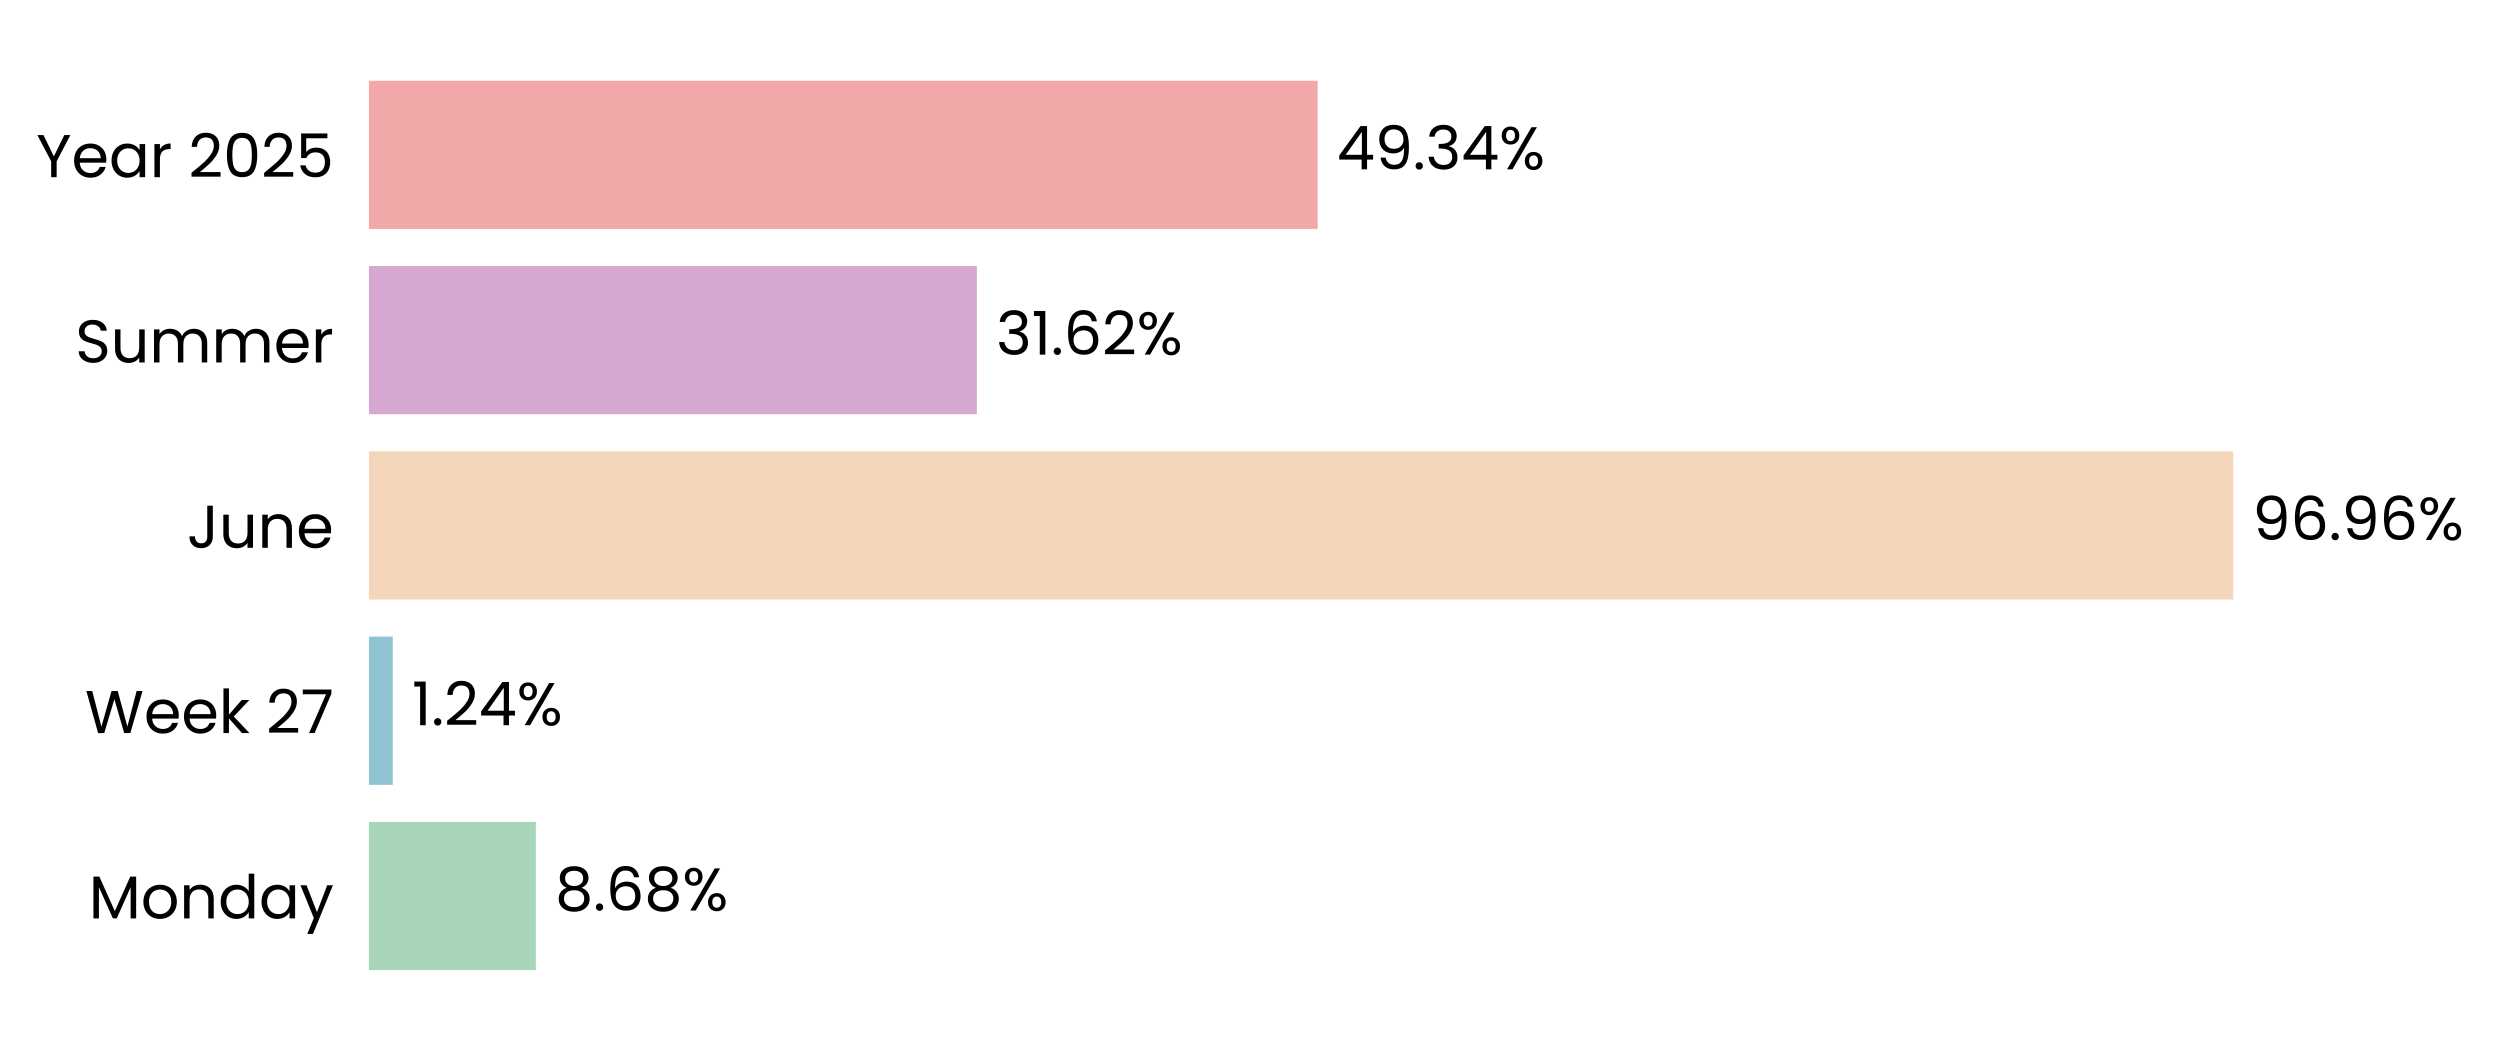
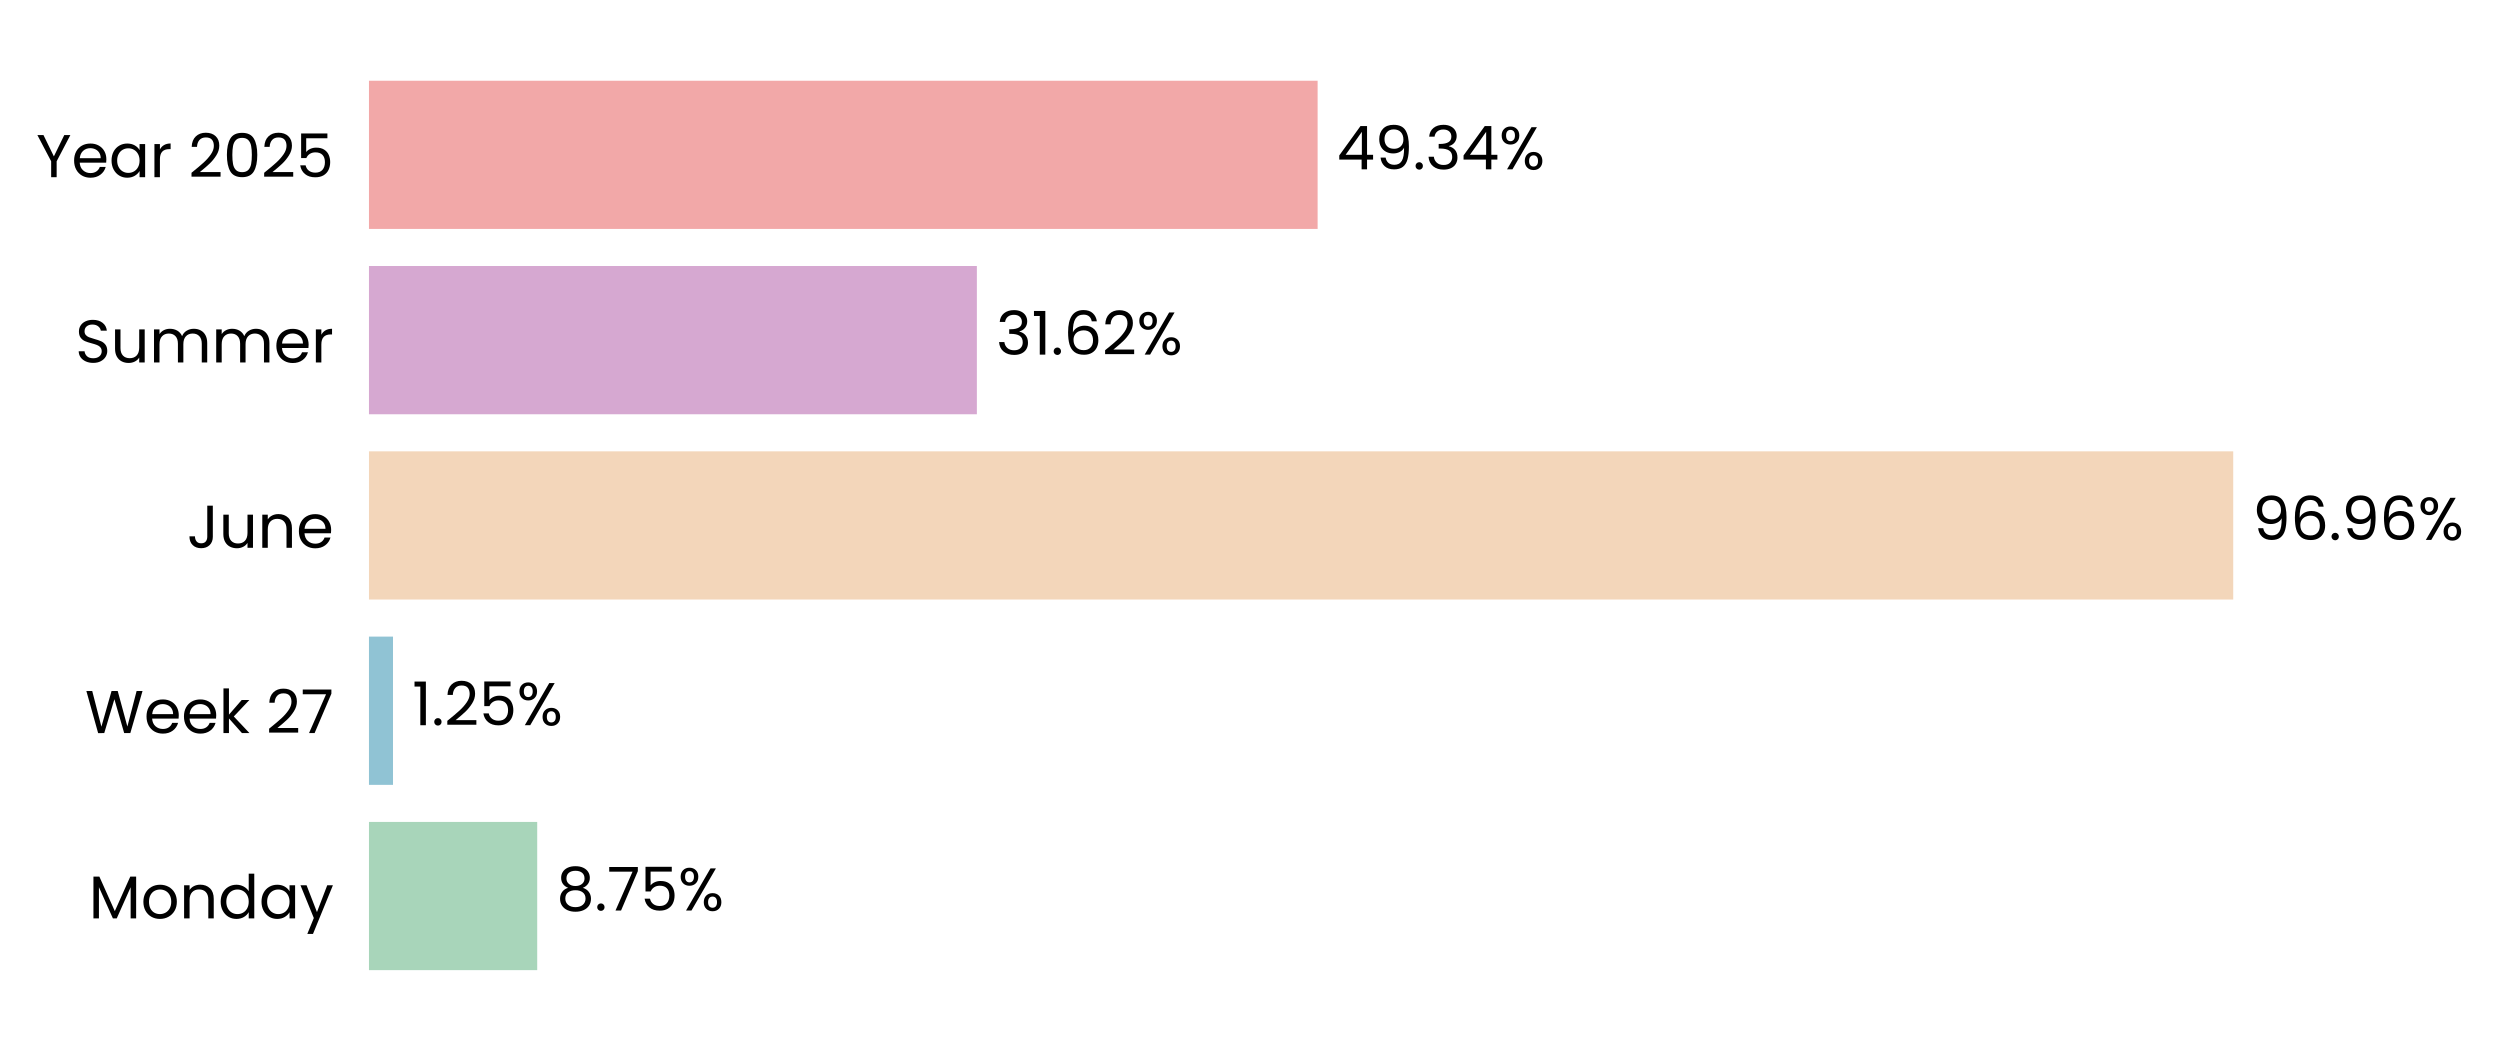
<svg xmlns="http://www.w3.org/2000/svg" xmlns:xlink="http://www.w3.org/1999/xlink" width="496.735pt" height="208.8pt" viewBox="0 0 496.735 208.8" version="1.1">
  <defs>
    <style type="text/css">*{stroke-linejoin: round; stroke-linecap: butt}</style>
  </defs>
  <g id="figure_1">
    <g id="patch_1">
      <path d="M 0 208.8  L 496.735 208.8  L 496.735 0  L 0 0  L 0 208.8  z " style="fill: none" />
    </g>
    <g id="axes_1">
      <g id="patch_2">
-         <path d="M 73.311 201.6  L 455.355 201.6  L 455.355 7.2  L 73.311 7.2  L 73.311 201.6  z " style="fill: none" />
+         <path d="M 73.311 201.6  L 455.346 201.6  L 455.346 7.2  L 73.311 7.2  L 73.311 201.6  z " style="fill: none" />
      </g>
      <g id="patch_3">
-         <path d="M 73.311 192.764  L 106.475 192.764  L 106.475 163.309  L 73.311 163.309  z " clip-path="url(#p9cc0c6a05e)" style="fill: #a8d5ba" />
+         <path d="M 73.311 192.764  L 106.739 192.764  L 106.739 163.309  L 73.311 163.309  z " clip-path="url(#pfcb2c8538a)" style="fill: #a8d5ba" />
      </g>
      <g id="patch_4">
-         <path d="M 73.311 155.945  L 78.049 155.945  L 78.049 126.491  L 73.311 126.491  z " clip-path="url(#p9cc0c6a05e)" style="fill: #90c3d4" />
+         <path d="M 73.311 155.945  L 78.087 155.945  L 78.087 126.491  L 73.311 126.491  z " clip-path="url(#pfcb2c8538a)" style="fill: #90c3d4" />
      </g>
      <g id="patch_5">
-         <path d="M 73.311 119.127  L 443.726 119.127  L 443.726 89.673  L 73.311 89.673  z " clip-path="url(#p9cc0c6a05e)" style="fill: #f3d6ba" />
+         <path d="M 73.311 119.127  L 443.726 119.127  L 443.726 89.673  L 73.311 89.673  z " clip-path="url(#pfcb2c8538a)" style="fill: #f3d6ba" />
      </g>
      <g id="patch_6">
-         <path d="M 73.311 82.309  L 194.099 82.309  L 194.099 52.855  L 73.311 52.855  z " clip-path="url(#p9cc0c6a05e)" style="fill: #d6a8d1" />
+         <path d="M 73.311 82.309  L 194.099 82.309  L 194.099 52.855  L 73.311 52.855  z " clip-path="url(#pfcb2c8538a)" style="fill: #d6a8d1" />
      </g>
      <g id="patch_7">
-         <path d="M 73.311 45.491  L 261.807 45.491  L 261.807 16.036  L 73.311 16.036  z " clip-path="url(#p9cc0c6a05e)" style="fill: #f2a8a8" />
+         <path d="M 73.311 45.491  L 261.804 45.491  L 261.804 16.036  L 73.311 16.036  z " clip-path="url(#pfcb2c8538a)" style="fill: #f2a8a8" />
      </g>
      <g id="matplotlib.axis_1">
        <g id="ytick_1">
          <g id="text_1">
            <g transform="translate(17.64187 182.4764) scale(0.12 -0.12)">
              <defs>
                <path id="Poppins-Regular-4d" d="M 5018 4429  L 5018 0  L 4435 0  L 4435 3302  L 2963 0  L 2554 0  L 1075 3309  L 1075 0  L 493 0  L 493 4429  L 1120 4429  L 2758 768  L 4397 4429  L 5018 4429  z " transform="scale(0.015625)" />
                <path id="Poppins-Regular-6f" d="M 2022 -58  Q 1530 -58 1130 166  Q 730 390 502 803  Q 275 1216 275 1760  Q 275 2298 508 2710  Q 742 3123 1145 3344  Q 1549 3565 2048 3565  Q 2547 3565 2950 3344  Q 3354 3123 3587 2713  Q 3821 2304 3821 1760  Q 3821 1216 3581 803  Q 3341 390 2931 166  Q 2522 -58 2022 -58  z M 2022 454  Q 2336 454 2611 601  Q 2886 749 3056 1043  Q 3226 1338 3226 1760  Q 3226 2182 3059 2476  Q 2893 2771 2624 2915  Q 2355 3059 2042 3059  Q 1722 3059 1456 2915  Q 1190 2771 1030 2476  Q 870 2182 870 1760  Q 870 1331 1027 1036  Q 1184 742 1446 598  Q 1709 454 2022 454  z " transform="scale(0.015625)" />
                <path id="Poppins-Regular-6e" d="M 2202 3571  Q 2842 3571 3238 3184  Q 3635 2797 3635 2067  L 3635 0  L 3059 0  L 3059 1984  Q 3059 2509 2796 2787  Q 2534 3066 2080 3066  Q 1619 3066 1347 2778  Q 1075 2490 1075 1939  L 1075 0  L 493 0  L 493 3507  L 1075 3507  L 1075 3008  Q 1248 3277 1545 3424  Q 1843 3571 2202 3571  z " transform="scale(0.015625)" />
                <path id="Poppins-Regular-64" d="M 275 1766  Q 275 2304 492 2710  Q 710 3117 1091 3341  Q 1472 3565 1946 3565  Q 2355 3565 2707 3376  Q 3059 3187 3245 2880  L 3245 4736  L 3834 4736  L 3834 0  L 3245 0  L 3245 659  Q 3072 346 2733 144  Q 2394 -58 1939 -58  Q 1472 -58 1091 172  Q 710 403 492 819  Q 275 1235 275 1766  z M 3245 1760  Q 3245 2157 3085 2451  Q 2925 2746 2653 2902  Q 2381 3059 2054 3059  Q 1728 3059 1459 2905  Q 1190 2752 1030 2457  Q 870 2163 870 1766  Q 870 1363 1030 1065  Q 1190 768 1459 611  Q 1728 454 2054 454  Q 2381 454 2653 611  Q 2925 768 3085 1065  Q 3245 1363 3245 1760  z " transform="scale(0.015625)" />
                <path id="Poppins-Regular-61" d="M 275 1766  Q 275 2304 492 2710  Q 710 3117 1091 3341  Q 1472 3565 1939 3565  Q 2400 3565 2739 3366  Q 3078 3168 3245 2867  L 3245 3507  L 3834 3507  L 3834 0  L 3245 0  L 3245 653  Q 3072 346 2729 144  Q 2387 -58 1933 -58  Q 1466 -58 1088 172  Q 710 403 492 819  Q 275 1235 275 1766  z M 3245 1760  Q 3245 2157 3085 2451  Q 2925 2746 2653 2902  Q 2381 3059 2054 3059  Q 1728 3059 1459 2905  Q 1190 2752 1030 2457  Q 870 2163 870 1766  Q 870 1363 1030 1065  Q 1190 768 1459 611  Q 1728 454 2054 454  Q 2381 454 2653 611  Q 2925 768 3085 1065  Q 3245 1363 3245 1760  z " transform="scale(0.015625)" />
                <path id="Poppins-Regular-79" d="M 3514 3507  L 1402 -1651  L 800 -1651  L 1491 38  L 77 3507  L 723 3507  L 1824 666  L 2912 3507  L 3514 3507  z " transform="scale(0.015625)" />
              </defs>
              <use xlink:href="#Poppins-Regular-4d" />
              <use xlink:href="#Poppins-Regular-6f" transform="translate(86.09999 0)" />
              <use xlink:href="#Poppins-Regular-6e" transform="translate(150.1 0)" />
              <use xlink:href="#Poppins-Regular-64" transform="translate(214.1 0)" />
              <use xlink:href="#Poppins-Regular-61" transform="translate(281.7 0)" />
              <use xlink:href="#Poppins-Regular-79" transform="translate(349.2999 0)" />
            </g>
          </g>
        </g>
        <g id="ytick_2">
          <g id="text_2">
            <g transform="translate(16.88437 145.6582) scale(0.12 -0.12)">
              <defs>
                <path id="Poppins-Regular-57" d="M 6099 4461  L 4806 0  L 4154 0  L 3117 3590  L 2042 0  L 1395 -6  L 147 4461  L 768 4461  L 1741 678  L 2816 4461  L 3469 4461  L 4493 691  L 5472 4461  L 6099 4461  z " transform="scale(0.015625)" />
                <path id="Poppins-Regular-65" d="M 3693 1888  Q 3693 1722 3674 1536  L 870 1536  Q 902 1018 1225 726  Q 1549 435 2010 435  Q 2387 435 2640 611  Q 2893 787 2995 1082  L 3622 1082  Q 3482 576 3059 259  Q 2637 -58 2010 -58  Q 1510 -58 1116 166  Q 723 390 499 803  Q 275 1216 275 1760  Q 275 2304 492 2713  Q 710 3123 1104 3344  Q 1498 3565 2010 3565  Q 2509 3565 2893 3347  Q 3277 3130 3485 2749  Q 3693 2368 3693 1888  z M 3091 2010  Q 3091 2342 2944 2582  Q 2797 2822 2544 2947  Q 2291 3072 1984 3072  Q 1542 3072 1232 2790  Q 922 2509 877 2010  L 3091 2010  z " transform="scale(0.015625)" />
                <path id="Poppins-Regular-6b" d="M 2451 0  L 1075 1549  L 1075 0  L 493 0  L 493 4736  L 1075 4736  L 1075 1952  L 2426 3507  L 3238 3507  L 1587 1760  L 3245 0  L 2451 0  z " transform="scale(0.015625)" />
                <path id="Poppins-Regular-20" transform="scale(0.015625)" />
                <path id="Poppins-Regular-32" d="M 326 467  Q 1139 1120 1600 1539  Q 2061 1958 2377 2416  Q 2694 2874 2694 3315  Q 2694 3731 2492 3971  Q 2291 4211 1843 4211  Q 1408 4211 1168 3939  Q 928 3667 909 3213  L 346 3213  Q 371 3930 780 4320  Q 1190 4710 1837 4710  Q 2496 4710 2883 4345  Q 3270 3981 3270 3341  Q 3270 2810 2953 2307  Q 2637 1805 2233 1424  Q 1830 1043 1203 538  L 3405 538  L 3405 51  L 326 51  L 326 467  z " transform="scale(0.015625)" />
                <path id="Poppins-Regular-37" d="M 3245 4173  L 1466 0  L 877 0  L 2682 4115  L 211 4115  L 211 4614  L 3245 4614  L 3245 4173  z " transform="scale(0.015625)" />
              </defs>
              <use xlink:href="#Poppins-Regular-57" />
              <use xlink:href="#Poppins-Regular-65" transform="translate(97.59999 0)" />
              <use xlink:href="#Poppins-Regular-65" transform="translate(159.6 0)" />
              <use xlink:href="#Poppins-Regular-6b" transform="translate(221.6 0)" />
              <use xlink:href="#Poppins-Regular-20" transform="translate(273.0999 0)" />
              <use xlink:href="#Poppins-Regular-32" transform="translate(299.7999 0)" />
              <use xlink:href="#Poppins-Regular-37" transform="translate(357.2999 0)" />
            </g>
          </g>
        </g>
        <g id="ytick_3">
          <g id="text_3">
            <g transform="translate(37.15125 108.84) scale(0.12 -0.12)">
              <defs>
                <path id="Poppins-Regular-4a" d="M 2739 4461  L 2739 1165  Q 2739 614 2400 284  Q 2061 -45 1504 -45  Q 941 -45 601 291  Q 262 627 262 1210  L 845 1210  Q 851 883 1014 678  Q 1178 474 1504 474  Q 1830 474 1990 669  Q 2150 864 2150 1165  L 2150 4461  L 2739 4461  z " transform="scale(0.015625)" />
                <path id="Poppins-Regular-75" d="M 3603 3507  L 3603 0  L 3021 0  L 3021 518  Q 2854 250 2556 99  Q 2259 -51 1901 -51  Q 1491 -51 1164 118  Q 838 288 649 627  Q 461 966 461 1453  L 461 3507  L 1037 3507  L 1037 1530  Q 1037 1011 1299 732  Q 1562 454 2016 454  Q 2483 454 2752 742  Q 3021 1030 3021 1581  L 3021 3507  L 3603 3507  z " transform="scale(0.015625)" />
              </defs>
              <use xlink:href="#Poppins-Regular-4a" />
              <use xlink:href="#Poppins-Regular-75" transform="translate(52.99999 0)" />
              <use xlink:href="#Poppins-Regular-6e" transform="translate(117 0)" />
              <use xlink:href="#Poppins-Regular-65" transform="translate(181 0)" />
            </g>
          </g>
        </g>
        <g id="ytick_4">
          <g id="text_4">
            <g transform="translate(14.95125 72.02182) scale(0.12 -0.12)">
              <defs>
                <path id="Poppins-Regular-53" d="M 1907 -45  Q 1466 -45 1117 112  Q 768 269 569 547  Q 371 826 365 1190  L 986 1190  Q 1018 877 1245 662  Q 1472 448 1907 448  Q 2323 448 2563 656  Q 2803 864 2803 1190  Q 2803 1446 2662 1606  Q 2522 1766 2310 1849  Q 2099 1933 1741 2029  Q 1299 2144 1033 2259  Q 768 2374 579 2620  Q 390 2867 390 3283  Q 390 3648 576 3929  Q 762 4211 1098 4364  Q 1434 4518 1869 4518  Q 2496 4518 2896 4204  Q 3296 3891 3347 3373  L 2707 3373  Q 2675 3629 2438 3824  Q 2202 4019 1811 4019  Q 1446 4019 1216 3830  Q 986 3642 986 3302  Q 986 3059 1123 2905  Q 1261 2752 1462 2672  Q 1664 2592 2029 2490  Q 2470 2368 2739 2249  Q 3008 2131 3200 1884  Q 3392 1638 3392 1216  Q 3392 890 3219 602  Q 3046 314 2707 134  Q 2368 -45 1907 -45  z " transform="scale(0.015625)" />
                <path id="Poppins-Regular-6d" d="M 4710 3571  Q 5120 3571 5440 3401  Q 5760 3232 5945 2893  Q 6131 2554 6131 2067  L 6131 0  L 5555 0  L 5555 1984  Q 5555 2509 5296 2787  Q 5037 3066 4595 3066  Q 4141 3066 3872 2774  Q 3603 2483 3603 1933  L 3603 0  L 3027 0  L 3027 1984  Q 3027 2509 2768 2787  Q 2509 3066 2067 3066  Q 1613 3066 1344 2774  Q 1075 2483 1075 1933  L 1075 0  L 493 0  L 493 3507  L 1075 3507  L 1075 3002  Q 1248 3277 1539 3424  Q 1830 3571 2182 3571  Q 2624 3571 2963 3372  Q 3302 3174 3469 2790  Q 3616 3162 3955 3366  Q 4294 3571 4710 3571  z " transform="scale(0.015625)" />
                <path id="Poppins-Regular-72" d="M 1075 2938  Q 1229 3238 1513 3404  Q 1798 3571 2208 3571  L 2208 2970  L 2054 2970  Q 1075 2970 1075 1907  L 1075 0  L 493 0  L 493 3507  L 1075 3507  L 1075 2938  z " transform="scale(0.015625)" />
              </defs>
              <use xlink:href="#Poppins-Regular-53" />
              <use xlink:href="#Poppins-Regular-75" transform="translate(58.7 0)" />
              <use xlink:href="#Poppins-Regular-6d" transform="translate(122.7 0)" />
              <use xlink:href="#Poppins-Regular-6d" transform="translate(225.7 0)" />
              <use xlink:href="#Poppins-Regular-65" transform="translate(328.7 0)" />
              <use xlink:href="#Poppins-Regular-72" transform="translate(390.6999 0)" />
            </g>
          </g>
        </g>
        <g id="ytick_5">
          <g id="text_5">
            <g transform="translate(7.2 35.20364) scale(0.12 -0.12)">
              <defs>
                <path id="Poppins-Regular-59" d="M 3616 4461  L 2163 1683  L 2163 0  L 1581 0  L 1581 1683  L 122 4461  L 768 4461  L 1869 2202  L 2970 4461  L 3616 4461  z " transform="scale(0.015625)" />
                <path id="Poppins-Regular-30" d="M 397 2362  Q 397 3462 755 4080  Q 1114 4698 2010 4698  Q 2899 4698 3257 4080  Q 3616 3462 3616 2362  Q 3616 1242 3257 621  Q 2899 0 2010 0  Q 1114 0 755 621  Q 397 1242 397 2362  z M 3040 2362  Q 3040 2918 2966 3305  Q 2893 3693 2665 3929  Q 2438 4166 2010 4166  Q 1574 4166 1347 3929  Q 1120 3693 1046 3305  Q 973 2918 973 2362  Q 973 1786 1046 1395  Q 1120 1005 1347 768  Q 1574 531 2010 531  Q 2438 531 2665 768  Q 2893 1005 2966 1395  Q 3040 1786 3040 2362  z " transform="scale(0.015625)" />
                <path id="Poppins-Regular-35" d="M 3347 4122  L 1101 4122  L 1101 2662  Q 1248 2867 1536 2998  Q 1824 3130 2157 3130  Q 2688 3130 3021 2909  Q 3354 2688 3498 2339  Q 3642 1990 3642 1600  Q 3642 1139 3469 774  Q 3296 410 2941 198  Q 2586 -13 2061 -13  Q 1389 -13 973 332  Q 557 678 467 1254  L 1037 1254  Q 1120 890 1389 685  Q 1658 480 2067 480  Q 2573 480 2829 784  Q 3085 1088 3085 1587  Q 3085 2086 2829 2358  Q 2573 2630 2074 2630  Q 1734 2630 1481 2467  Q 1229 2304 1114 2022  L 563 2022  L 563 4634  L 3347 4634  L 3347 4122  z " transform="scale(0.015625)" />
              </defs>
              <use xlink:href="#Poppins-Regular-59" />
              <use xlink:href="#Poppins-Regular-65" transform="translate(58.39999 0)" />
              <use xlink:href="#Poppins-Regular-61" transform="translate(120.4 0)" />
              <use xlink:href="#Poppins-Regular-72" transform="translate(188 0)" />
              <use xlink:href="#Poppins-Regular-20" transform="translate(225.3 0)" />
              <use xlink:href="#Poppins-Regular-32" transform="translate(252 0)" />
              <use xlink:href="#Poppins-Regular-30" transform="translate(309.4999 0)" />
              <use xlink:href="#Poppins-Regular-32" transform="translate(372.2999 0)" />
              <use xlink:href="#Poppins-Regular-35" transform="translate(429.7999 0)" />
            </g>
          </g>
        </g>
      </g>
      <g id="text_6">
-         <g transform="translate(110.2952 180.9164) scale(0.12 -0.12)">
+         <g transform="translate(110.5596 180.9164) scale(0.12 -0.12)">
          <defs>
            <path id="Poppins-Regular-38" d="M 1242 2406  Q 883 2547 691 2816  Q 499 3085 499 3469  Q 499 3814 672 4092  Q 845 4371 1187 4534  Q 1530 4698 2016 4698  Q 2502 4698 2844 4534  Q 3187 4371 3363 4092  Q 3539 3814 3539 3469  Q 3539 3098 3340 2819  Q 3142 2541 2797 2406  Q 3194 2285 3427 1981  Q 3661 1677 3661 1248  Q 3661 832 3456 521  Q 3251 211 2876 41  Q 2502 -128 2016 -128  Q 1530 -128 1162 41  Q 794 211 589 521  Q 384 832 384 1248  Q 384 1677 614 1984  Q 845 2291 1242 2406  z M 2976 3398  Q 2976 3789 2720 4000  Q 2464 4211 2016 4211  Q 1574 4211 1318 4000  Q 1062 3789 1062 3392  Q 1062 3034 1328 2816  Q 1594 2598 2016 2598  Q 2445 2598 2710 2819  Q 2976 3040 2976 3398  z M 2016 2150  Q 1542 2150 1241 1929  Q 941 1709 941 1267  Q 941 858 1232 608  Q 1523 358 2016 358  Q 2509 358 2797 608  Q 3085 858 3085 1267  Q 3085 1696 2790 1923  Q 2496 2150 2016 2150  z " transform="scale(0.015625)" />
            <path id="Poppins-Regular-2e" d="M 678 -38  Q 512 -38 397 77  Q 282 192 282 358  Q 282 525 397 640  Q 512 755 678 755  Q 838 755 950 640  Q 1062 525 1062 358  Q 1062 192 950 77  Q 838 -38 678 -38  z " transform="scale(0.015625)" />
-             <path id="Poppins-Regular-36" d="M 2976 3526  Q 2835 4237 2099 4237  Q 1530 4237 1248 3798  Q 966 3360 973 2355  Q 1120 2688 1462 2877  Q 1805 3066 2227 3066  Q 2886 3066 3280 2656  Q 3674 2246 3674 1523  Q 3674 1088 3504 742  Q 3334 397 2992 192  Q 2650 -13 2163 -13  Q 1504 -13 1133 281  Q 762 576 614 1094  Q 467 1613 467 2374  Q 467 4723 2106 4723  Q 2733 4723 3091 4384  Q 3450 4045 3514 3526  L 2976 3526  z M 2106 2573  Q 1830 2573 1587 2461  Q 1344 2349 1193 2121  Q 1043 1894 1043 1568  Q 1043 1082 1324 778  Q 1606 474 2131 474  Q 2579 474 2844 752  Q 3110 1030 3110 1504  Q 3110 2003 2854 2288  Q 2598 2573 2106 2573  z " transform="scale(0.015625)" />
            <path id="Poppins-Regular-25" d="M 269 3584  Q 269 4019 531 4278  Q 794 4538 1203 4538  Q 1613 4538 1875 4278  Q 2138 4019 2138 3584  Q 2138 3142 1875 2883  Q 1613 2624 1203 2624  Q 794 2624 531 2883  Q 269 3142 269 3584  z M 4006 4467  L 1414 0  L 838 0  L 3430 4467  L 4006 4467  z M 1203 4179  Q 986 4179 861 4028  Q 736 3878 736 3584  Q 736 3290 861 3136  Q 986 2982 1203 2982  Q 1421 2982 1549 3139  Q 1677 3296 1677 3584  Q 1677 3878 1549 4028  Q 1421 4179 1203 4179  z M 2720 883  Q 2720 1325 2982 1584  Q 3245 1843 3654 1843  Q 4064 1843 4323 1584  Q 4582 1325 4582 883  Q 4582 448 4323 185  Q 4064 -77 3654 -77  Q 3245 -77 2982 182  Q 2720 442 2720 883  z M 3648 1478  Q 3430 1478 3302 1328  Q 3174 1178 3174 883  Q 3174 595 3302 444  Q 3430 294 3648 294  Q 3866 294 3994 444  Q 4122 595 4122 883  Q 4122 1178 3994 1328  Q 3866 1478 3648 1478  z " transform="scale(0.015625)" />
          </defs>
          <use xlink:href="#Poppins-Regular-38" />
          <use xlink:href="#Poppins-Regular-2e" transform="translate(63.09999 0)" />
-           <use xlink:href="#Poppins-Regular-36" transform="translate(84.09998 0)" />
-           <use xlink:href="#Poppins-Regular-38" transform="translate(147.6 0)" />
-           <use xlink:href="#Poppins-Regular-25" transform="translate(210.7 0)" />
+           <use xlink:href="#Poppins-Regular-37" transform="translate(84.09998 0)" />
+           <use xlink:href="#Poppins-Regular-35" transform="translate(138.7 0)" />
+           <use xlink:href="#Poppins-Regular-25" transform="translate(201.5 0)" />
        </g>
      </g>
      <g id="text_7">
-         <g transform="translate(81.86933 144.0982) scale(0.12 -0.12)">
+         <g transform="translate(81.90703 144.0982) scale(0.12 -0.12)">
          <defs>
            <path id="Poppins-Regular-31" d="M 243 4096  L 243 4627  L 1446 4627  L 1446 0  L 858 0  L 858 4096  L 243 4096  z " transform="scale(0.015625)" />
-             <path id="Poppins-Regular-34" d="M 256 1030  L 256 1472  L 2502 4582  L 3200 4582  L 3200 1536  L 3840 1536  L 3840 1030  L 3200 1030  L 3200 0  L 2624 0  L 2624 1030  L 256 1030  z M 2650 3974  L 928 1536  L 2650 1536  L 2650 3974  z " transform="scale(0.015625)" />
          </defs>
          <use xlink:href="#Poppins-Regular-31" />
          <use xlink:href="#Poppins-Regular-2e" transform="translate(31.99998 0)" />
          <use xlink:href="#Poppins-Regular-32" transform="translate(52.99997 0)" />
-           <use xlink:href="#Poppins-Regular-34" transform="translate(110.5 0)" />
-           <use xlink:href="#Poppins-Regular-25" transform="translate(173.3999 0)" />
+           <use xlink:href="#Poppins-Regular-35" transform="translate(110.5 0)" />
+           <use xlink:href="#Poppins-Regular-25" transform="translate(173.2999 0)" />
        </g>
      </g>
      <g id="text_8">
        <g transform="translate(447.5461 107.28) scale(0.12 -0.12)">
          <defs>
            <path id="Poppins-Regular-39" d="M 1146 1242  Q 1210 877 1443 678  Q 1677 480 2074 480  Q 2605 480 2857 896  Q 3110 1312 3098 2298  Q 2963 2010 2649 1846  Q 2336 1683 1952 1683  Q 1523 1683 1187 1859  Q 851 2035 659 2374  Q 467 2714 467 3194  Q 467 3878 864 4297  Q 1261 4717 1990 4717  Q 2886 4717 3248 4134  Q 3610 3552 3610 2400  Q 3610 1594 3466 1069  Q 3322 544 2979 269  Q 2637 -6 2042 -6  Q 1389 -6 1024 346  Q 659 698 608 1242  L 1146 1242  z M 2048 2176  Q 2477 2176 2752 2441  Q 3027 2707 3027 3162  Q 3027 3642 2758 3936  Q 2490 4230 2003 4230  Q 1555 4230 1289 3948  Q 1024 3667 1024 3206  Q 1024 2739 1286 2457  Q 1549 2176 2048 2176  z " transform="scale(0.015625)" />
+             <path id="Poppins-Regular-36" d="M 2976 3526  Q 2835 4237 2099 4237  Q 1530 4237 1248 3798  Q 966 3360 973 2355  Q 1120 2688 1462 2877  Q 1805 3066 2227 3066  Q 2886 3066 3280 2656  Q 3674 2246 3674 1523  Q 3674 1088 3504 742  Q 3334 397 2992 192  Q 2650 -13 2163 -13  Q 1504 -13 1133 281  Q 762 576 614 1094  Q 467 1613 467 2374  Q 467 4723 2106 4723  Q 2733 4723 3091 4384  Q 3450 4045 3514 3526  L 2976 3526  z M 2106 2573  Q 1830 2573 1587 2461  Q 1344 2349 1193 2121  Q 1043 1894 1043 1568  Q 1043 1082 1324 778  Q 1606 474 2131 474  Q 2579 474 2844 752  Q 3110 1030 3110 1504  Q 3110 2003 2854 2288  Q 2598 2573 2106 2573  z " transform="scale(0.015625)" />
          </defs>
          <use xlink:href="#Poppins-Regular-39" />
          <use xlink:href="#Poppins-Regular-36" transform="translate(62.99999 0)" />
          <use xlink:href="#Poppins-Regular-2e" transform="translate(126.5 0)" />
          <use xlink:href="#Poppins-Regular-39" transform="translate(147.5 0)" />
          <use xlink:href="#Poppins-Regular-36" transform="translate(210.4999 0)" />
          <use xlink:href="#Poppins-Regular-25" transform="translate(273.9999 0)" />
        </g>
      </g>
      <g id="text_9">
-         <g transform="translate(197.919 70.46182) scale(0.12 -0.12)">
+         <g transform="translate(197.9189 70.46182) scale(0.12 -0.12)">
          <defs>
            <path id="Poppins-Regular-33" d="M 384 3462  Q 429 4051 838 4384  Q 1248 4717 1901 4717  Q 2336 4717 2653 4560  Q 2970 4403 3133 4134  Q 3296 3866 3296 3526  Q 3296 3130 3069 2842  Q 2842 2554 2477 2470  L 2477 2438  Q 2893 2336 3136 2035  Q 3379 1734 3379 1248  Q 3379 883 3212 592  Q 3046 301 2713 134  Q 2381 -32 1914 -32  Q 1235 -32 800 323  Q 365 678 314 1331  L 877 1331  Q 922 947 1190 704  Q 1459 461 1907 461  Q 2355 461 2588 694  Q 2822 928 2822 1299  Q 2822 1779 2502 1990  Q 2182 2202 1536 2202  L 1389 2202  L 1389 2688  L 1542 2688  Q 2131 2694 2432 2883  Q 2733 3072 2733 3469  Q 2733 3808 2512 4013  Q 2291 4218 1882 4218  Q 1485 4218 1241 4013  Q 998 3808 954 3462  L 384 3462  z " transform="scale(0.015625)" />
          </defs>
          <use xlink:href="#Poppins-Regular-33" />
          <use xlink:href="#Poppins-Regular-31" transform="translate(58.89999 0)" />
          <use xlink:href="#Poppins-Regular-2e" transform="translate(90.89998 0)" />
          <use xlink:href="#Poppins-Regular-36" transform="translate(111.9 0)" />
          <use xlink:href="#Poppins-Regular-32" transform="translate(175.3999 0)" />
          <use xlink:href="#Poppins-Regular-25" transform="translate(232.8999 0)" />
        </g>
      </g>
      <g id="text_10">
-         <g transform="translate(265.6277 33.64364) scale(0.12 -0.12)">
+         <g transform="translate(265.6239 33.64364) scale(0.12 -0.12)">
+           <defs>
+             <path id="Poppins-Regular-34" d="M 256 1030  L 256 1472  L 2502 4582  L 3200 4582  L 3200 1536  L 3840 1536  L 3840 1030  L 3200 1030  L 3200 0  L 2624 0  L 2624 1030  L 256 1030  z M 2650 3974  L 928 1536  L 2650 1536  L 2650 3974  z " transform="scale(0.015625)" />
+           </defs>
          <use xlink:href="#Poppins-Regular-34" />
          <use xlink:href="#Poppins-Regular-39" transform="translate(62.89999 0)" />
          <use xlink:href="#Poppins-Regular-2e" transform="translate(125.9 0)" />
          <use xlink:href="#Poppins-Regular-33" transform="translate(146.9 0)" />
          <use xlink:href="#Poppins-Regular-34" transform="translate(205.8 0)" />
          <use xlink:href="#Poppins-Regular-25" transform="translate(268.7 0)" />
        </g>
      </g>
    </g>
  </g>
  <defs>
-     <clipPath id="p9cc0c6a05e">
-       <rect x="73.311" y="7.2" width="382.044" height="194.4" />
+     <clipPath id="pfcb2c8538a">
+       <rect x="73.311" y="7.2" width="382.035" height="194.4" />
    </clipPath>
  </defs>
</svg>
